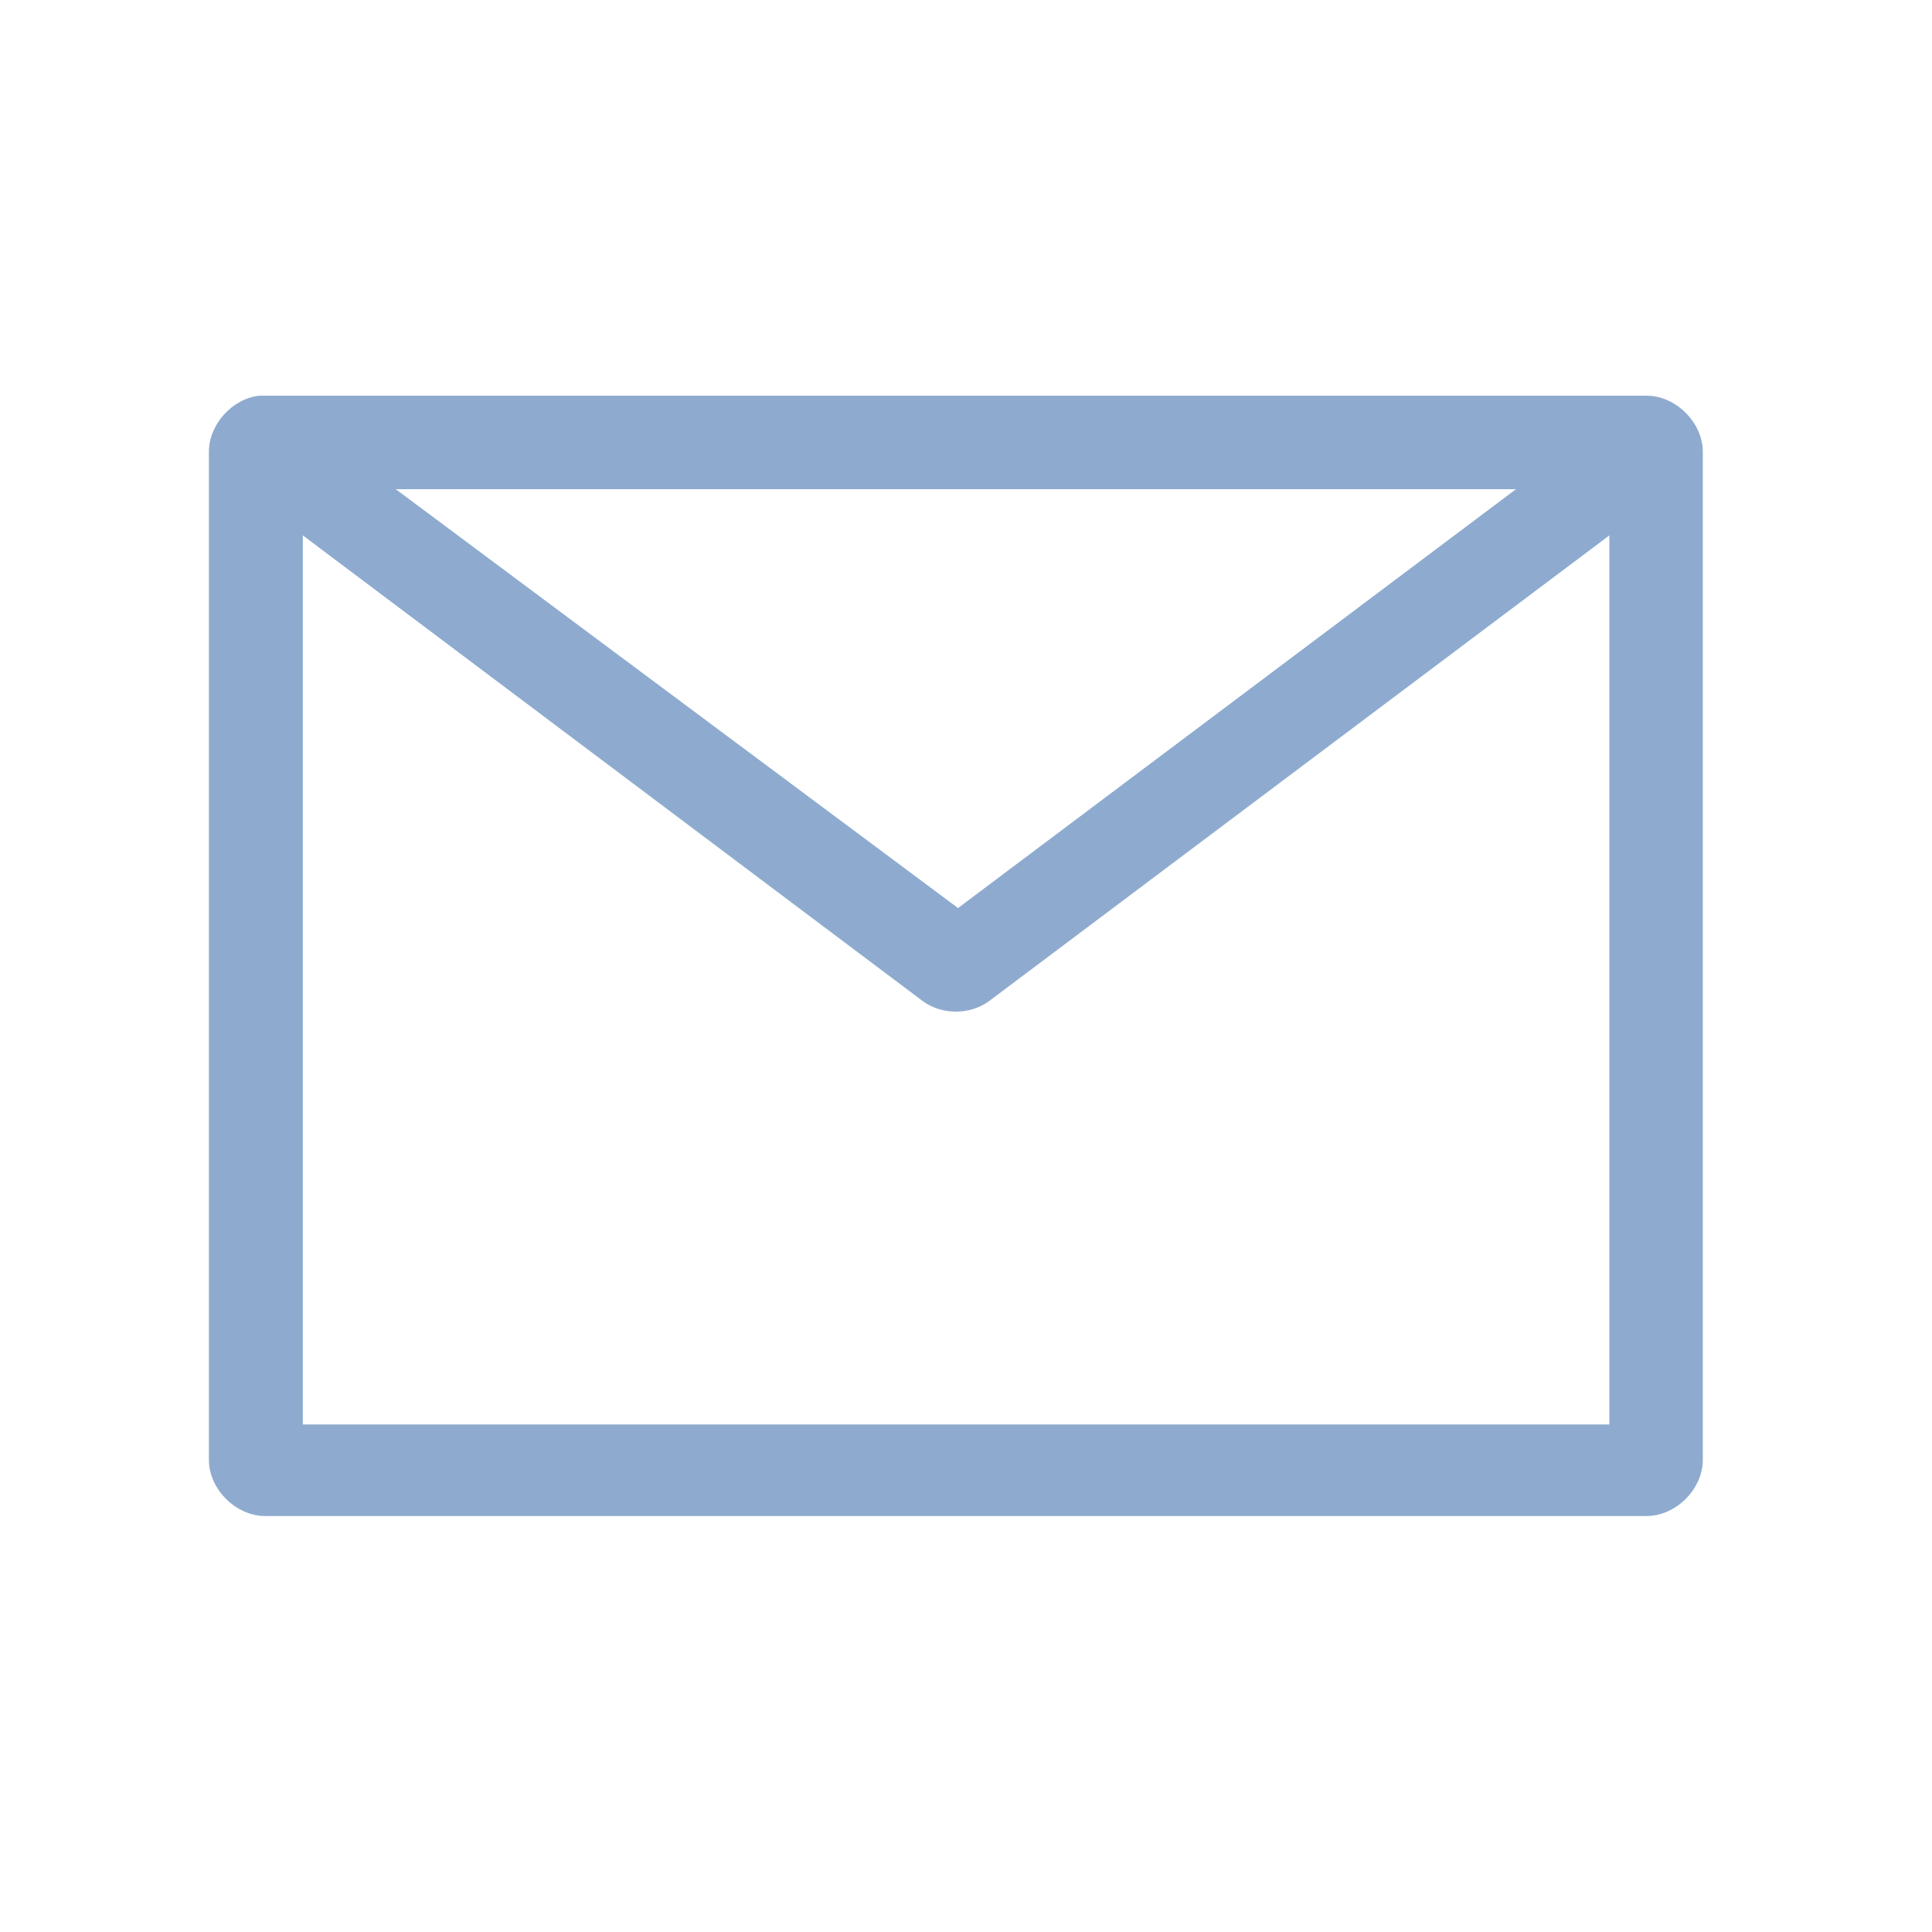
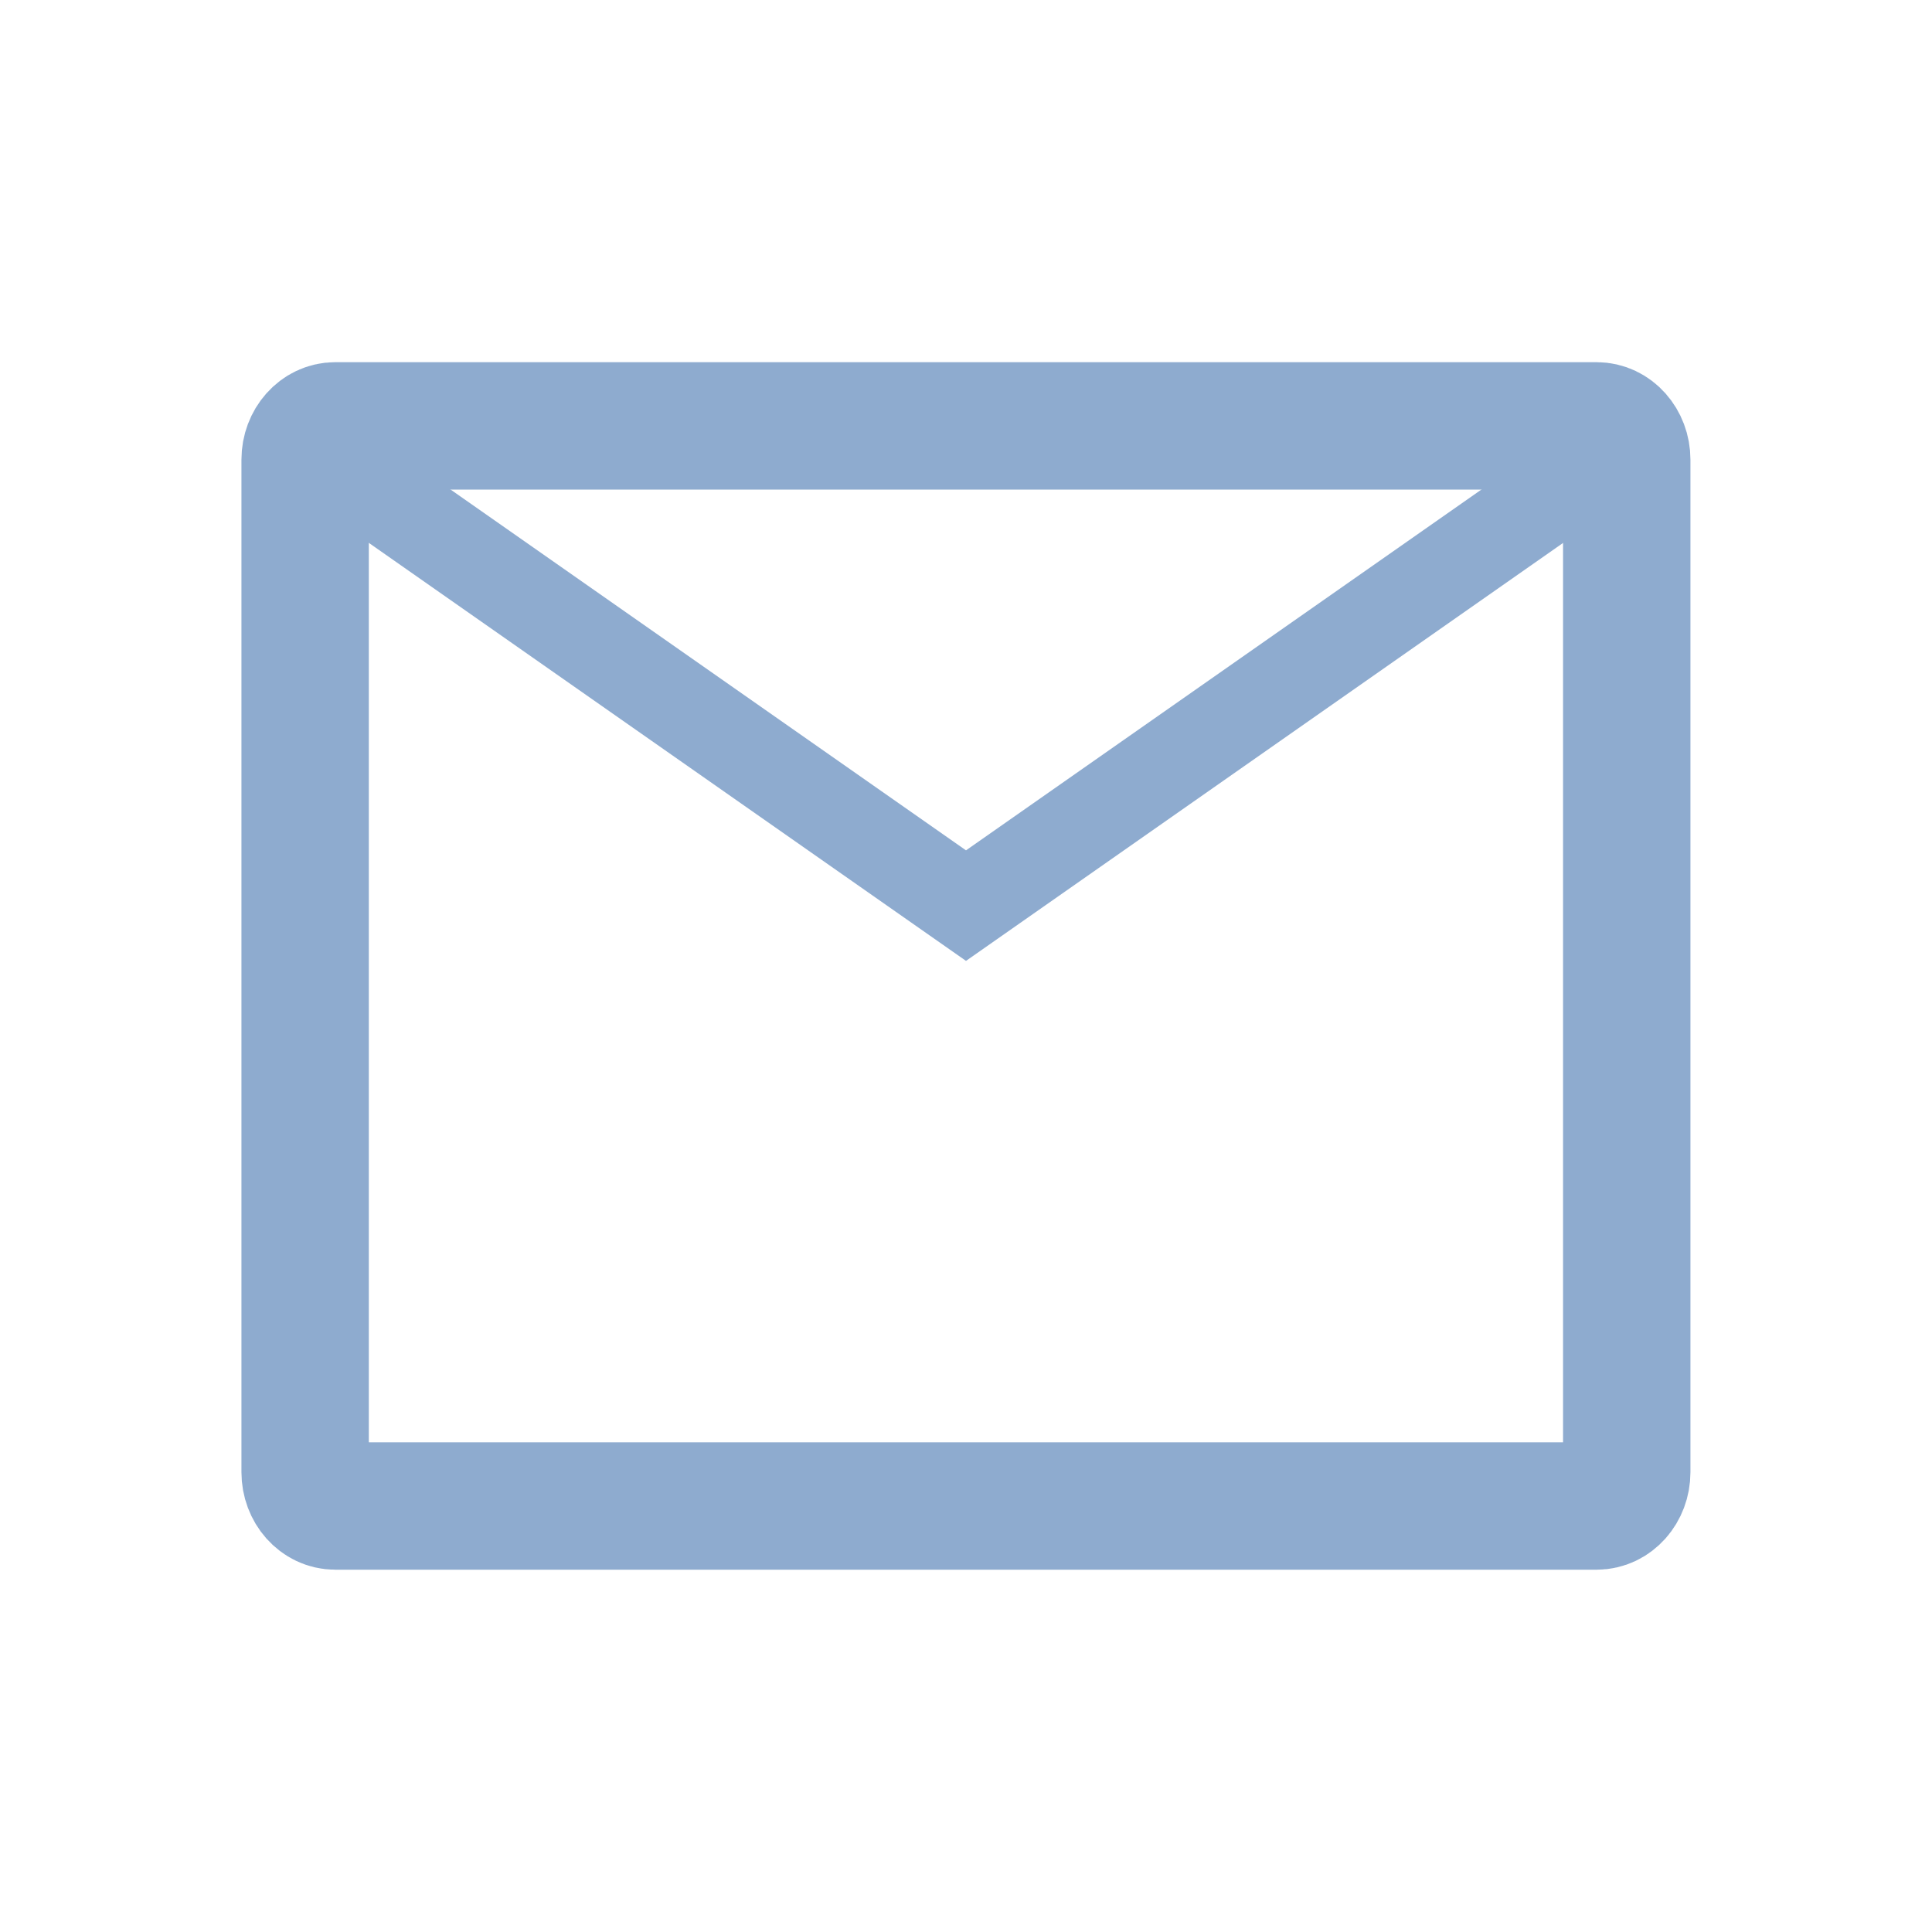
- <svg xmlns="http://www.w3.org/2000/svg" width="16" height="16" viewBox="0 0 16 16">
-   <path style="fill:#8eabcf" d="M 2.148 3.277 C 1.922 3.301 1.73 3.516 1.73 3.742 L 1.73 12.09 C 1.73 12.332 1.953 12.555 2.195 12.555 L 13.637 12.555 C 13.879 12.555 14.102 12.332 14.102 12.09 L 14.102 3.742 C 14.102 3.5 13.879 3.277 13.637 3.277 L 2.195 3.277 C 2.18 3.277 2.164 3.277 2.148 3.277 Z M 3.277 4.051 L 12.555 4.051 L 7.934 7.52 Z M 2.508 4.434 L 7.645 8.293 C 7.801 8.406 8.031 8.406 8.188 8.293 L 13.328 4.434 L 13.328 11.797 L 2.508 11.797 Z " />
+ <svg xmlns="http://www.w3.org/2000/svg" width="16" height="16" viewBox="0 0 16 16" id="svg2" version="1.1">
+   <defs id="defs8" />
+   <rect style="opacity:1;fill:none;fill-opacity:1;fill-rule:nonzero;stroke:#8eabcf;stroke-width:1.055;stroke-linecap:butt;stroke-linejoin:miter;stroke-miterlimit:4;stroke-dasharray:none;stroke-dashoffset:0;stroke-opacity:1" id="rect4140" width="10.945" height="8.945" x="2.527" y="3.527" rx="0.249" ry="0.28" />
+   <path style="fill:none;fill-opacity:1;fill-rule:evenodd;stroke:#8eabcf;stroke-width:0.75;stroke-linecap:butt;stroke-linejoin:miter;stroke-miterlimit:4;stroke-dasharray:none;stroke-opacity:1" d="m 3,4 5,3.5 5,-3.5" id="path4142" />
</svg>
